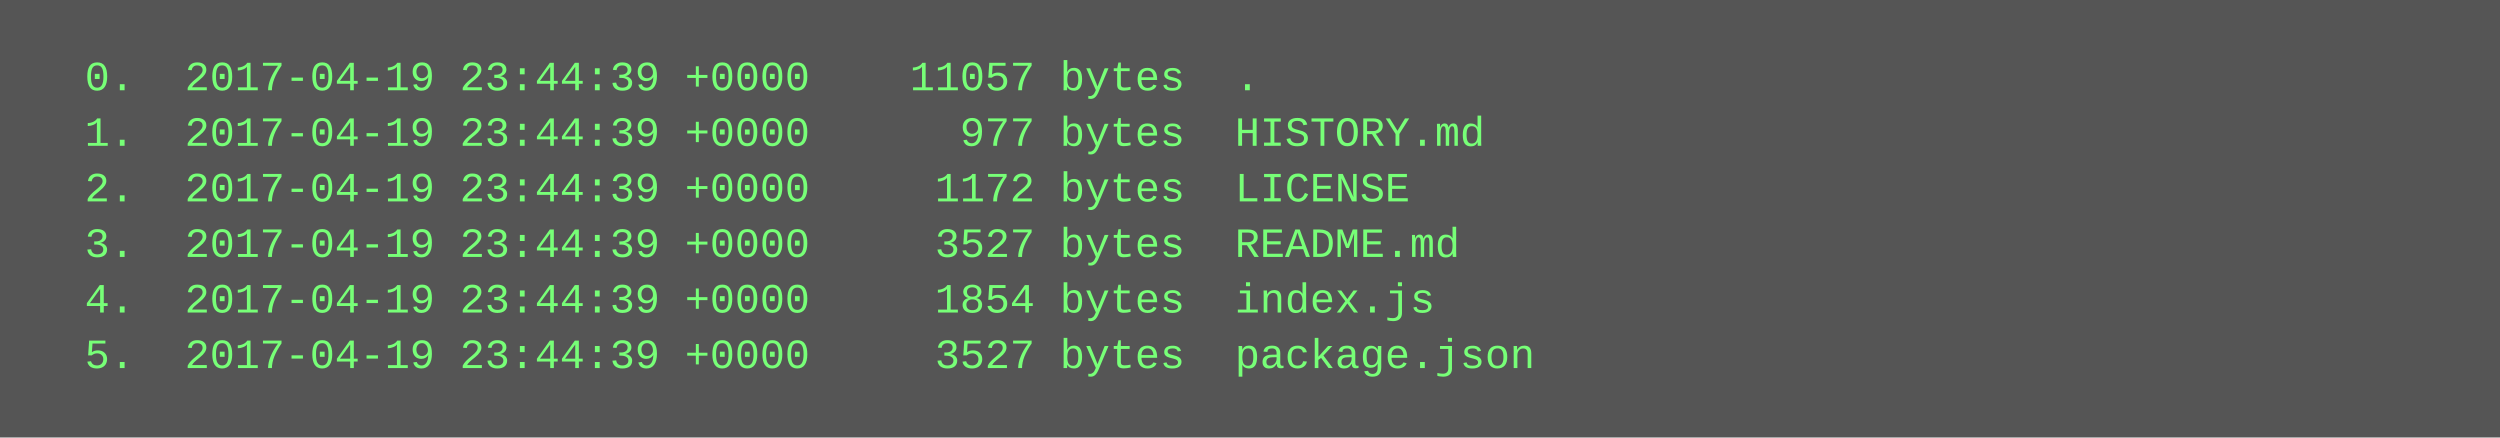
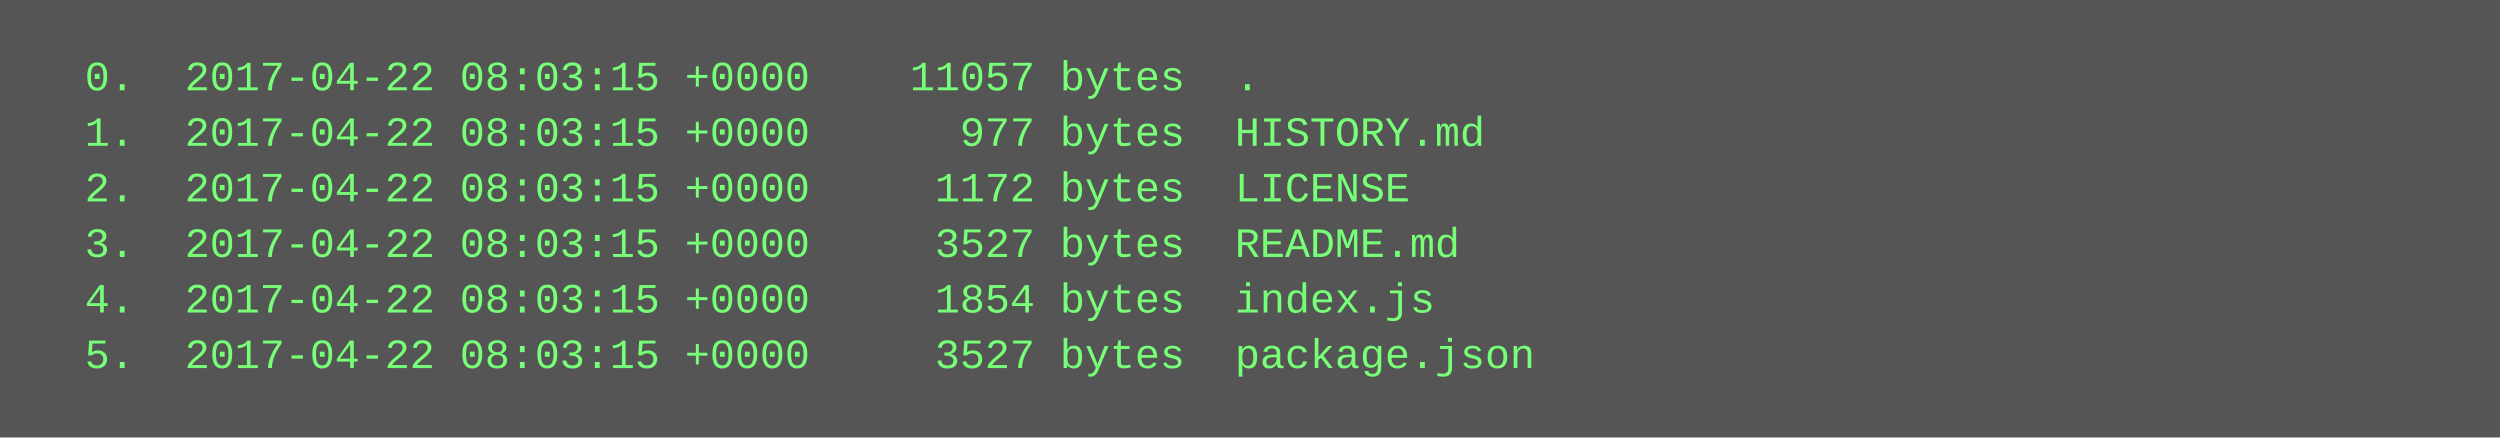
<svg xmlns="http://www.w3.org/2000/svg" height="126" width="720">
  <rect height="126" fill="#555" width="720" />
  <text fill="#7f7" font-family="Courier New" font-size="12" xml:space="preserve">
-     <tspan x="10" y="26">  0.  2017-04-19 23:44:39 +0000    11057 bytes  .</tspan>
-     <tspan x="10" y="42">  1.  2017-04-19 23:44:39 +0000      977 bytes  HISTORY.md</tspan>
-     <tspan x="10" y="58">  2.  2017-04-19 23:44:39 +0000     1172 bytes  LICENSE</tspan>
-     <tspan x="10" y="74">  3.  2017-04-19 23:44:39 +0000     3527 bytes  README.md</tspan>
-     <tspan x="10" y="90">  4.  2017-04-19 23:44:39 +0000     1854 bytes  index.js</tspan>
-     <tspan x="10" y="106">  5.  2017-04-19 23:44:39 +0000     3527 bytes  package.json</tspan>
+     <tspan x="10" y="26">  0.  2017-04-22 08:03:15 +0000    11057 bytes  .</tspan>
+     <tspan x="10" y="42">  1.  2017-04-22 08:03:15 +0000      977 bytes  HISTORY.md</tspan>
+     <tspan x="10" y="58">  2.  2017-04-22 08:03:15 +0000     1172 bytes  LICENSE</tspan>
+     <tspan x="10" y="74">  3.  2017-04-22 08:03:15 +0000     3527 bytes  README.md</tspan>
+     <tspan x="10" y="90">  4.  2017-04-22 08:03:15 +0000     1854 bytes  index.js</tspan>
+     <tspan x="10" y="106">  5.  2017-04-22 08:03:15 +0000     3527 bytes  package.json</tspan>
  </text>
</svg>
